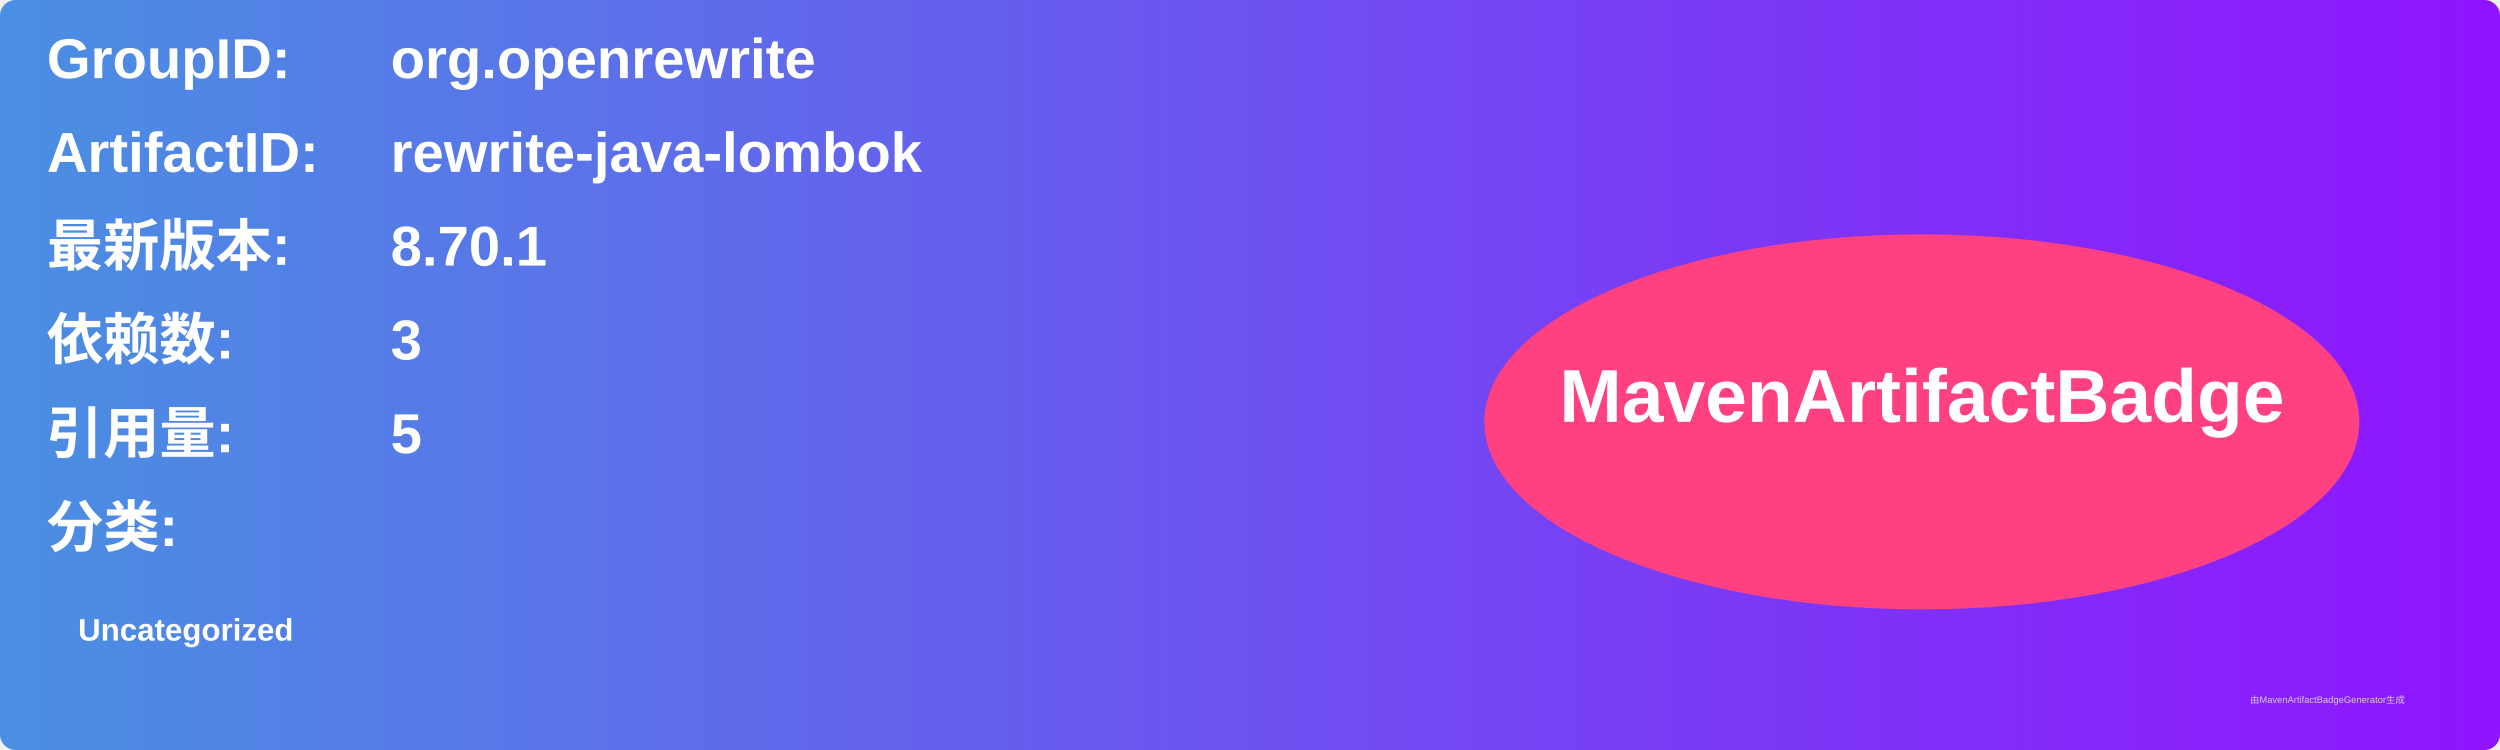
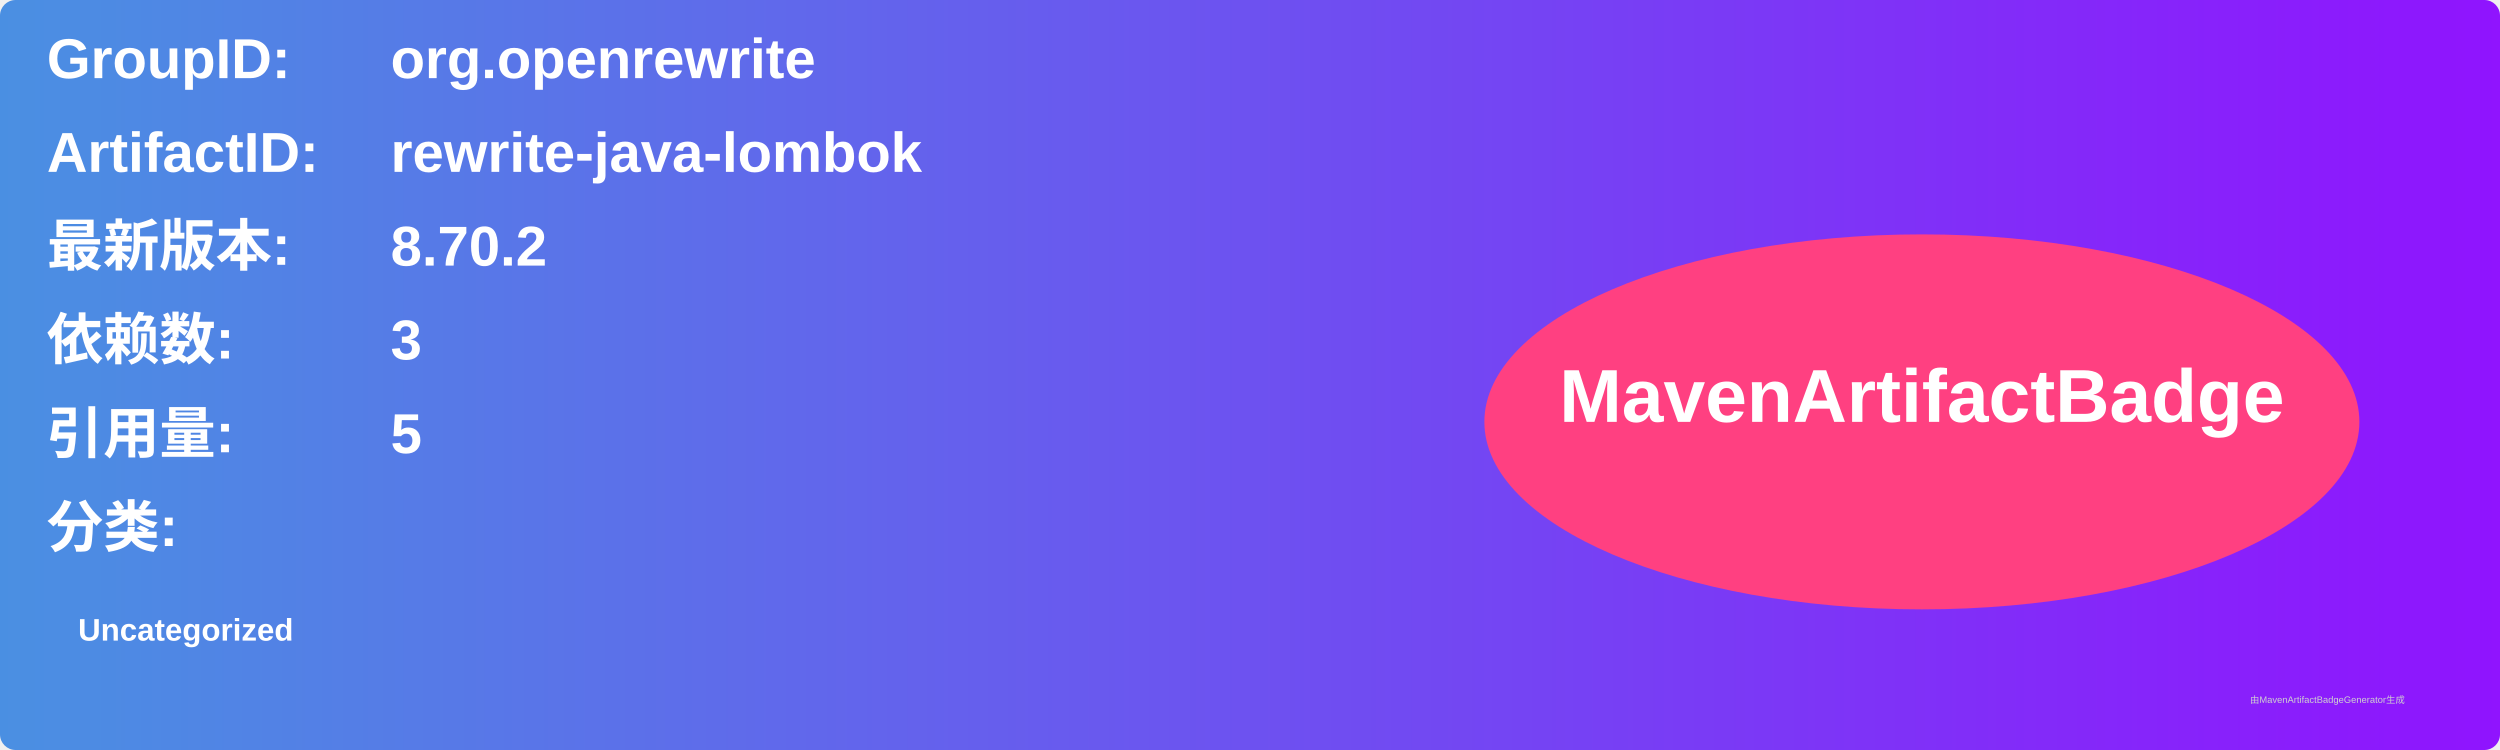
<svg xmlns="http://www.w3.org/2000/svg" width="800" height="240" viewBox="0 0 800 240">
  <linearGradient id="grad" x1="0%" y1="0%" x2="100%" y2="0%">
    <stop offset="0%" stop-color="#4a90e2" />
    <stop offset="100%" stop-color="#9013fe" />
  </linearGradient>
  <rect width="100%" height="100%" rx="5" ry="5" fill="url(#grad)" />
  <g transform="translate(15, 15)">
    <text x="0" y="10" font-family="Arial" font-size="18" fill="white" font-weight="bold" width="260">GroupID:</text>
    <text x="110" y="10" font-family="Arial" font-size="18" fill="white" font-weight="bold" width="460">org.openrewrite</text>
    <text x="0" y="40" font-family="Arial" font-size="18" fill="white" font-weight="bold" width="260">ArtifactID:</text>
    <text x="110" y="40" font-family="Arial" font-size="18" fill="white" font-weight="bold" width="460">rewrite-java-lombok</text>
    <text x="0" y="70" font-family="Arial" font-size="18" fill="white" font-weight="bold">最新版本:</text>
    <text x="110" y="70" font-family="Arial" font-size="18" fill="white" font-weight="bold">
-       <tspan font-weight="bold">8.70.1</tspan>
+       <tspan font-weight="bold">8.70.2</tspan>
    </text>
    <text x="0" y="100" font-family="Arial" font-size="18" fill="white" font-weight="bold">依赖数: </text>
    <text x="110" y="100" font-family="Arial" font-size="18" fill="white">
      <tspan font-weight="bold">3</tspan>
    </text>
    <text x="0" y="130" font-family="Arial" font-size="18" fill="white" font-weight="bold">引用量: </text>
    <text x="110" y="130" font-family="Arial" font-size="18" fill="white">
      <tspan font-weight="bold">5</tspan>
    </text>
    <text x="0" y="160" font-family="Arial" font-size="18" fill="white" font-weight="bold">分类:</text>
    <text x="10" y="190" font-family="Arial" font-size="10" fill="white">
      <tspan font-weight="bold">Uncategorized</tspan>
    </text>
    <ellipse cx="600" cy="120" rx="140" ry="60" fill="#ff4081" />
    <text x="600" y="120" text-anchor="middle" font-family="Arial" font-size="24" fill="white" font-weight="bold">MavenArtifactBadge</text>
  </g>
  <text x="720" y="225" font-family="Arial" font-size="3" fill="#d0d0d0">由MavenArtifactBadgeGenerator生成</text>
</svg>
